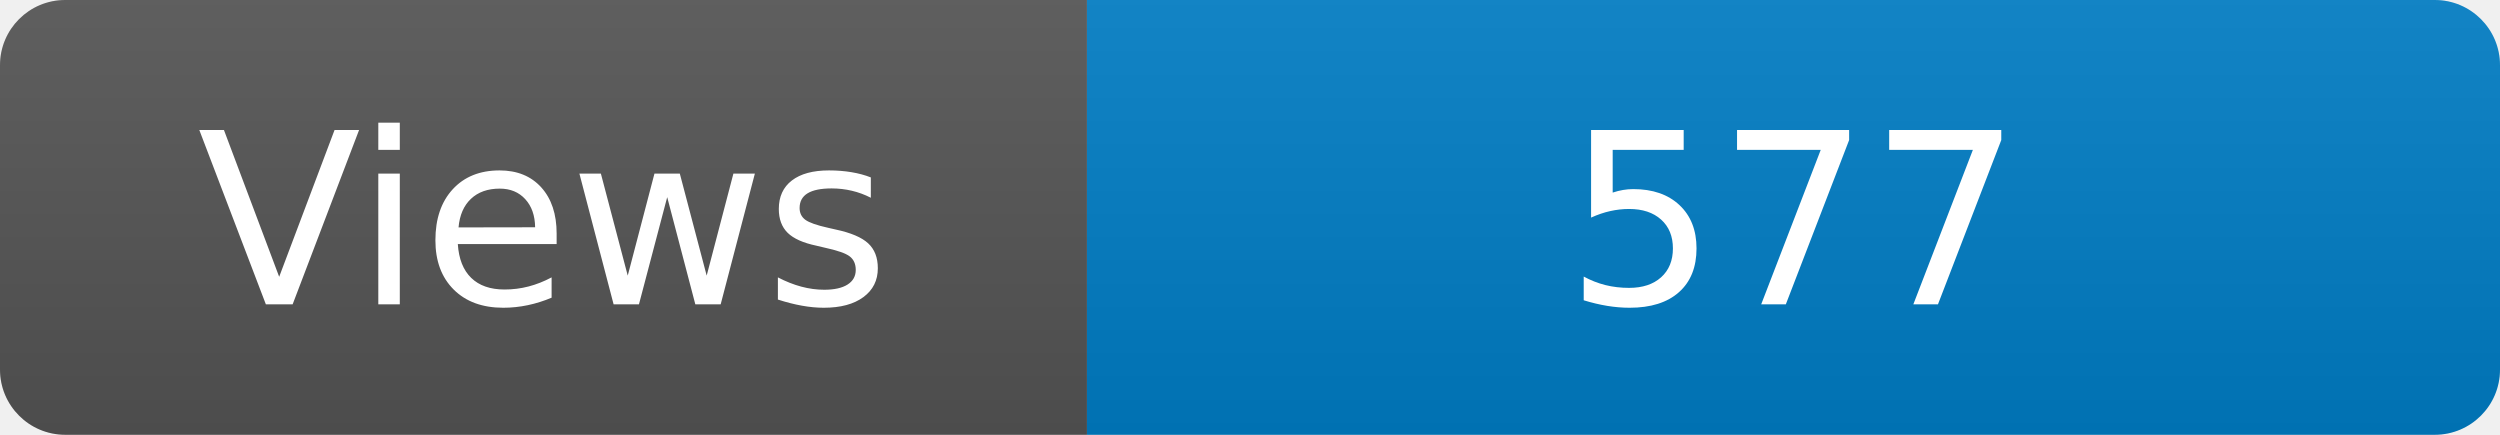
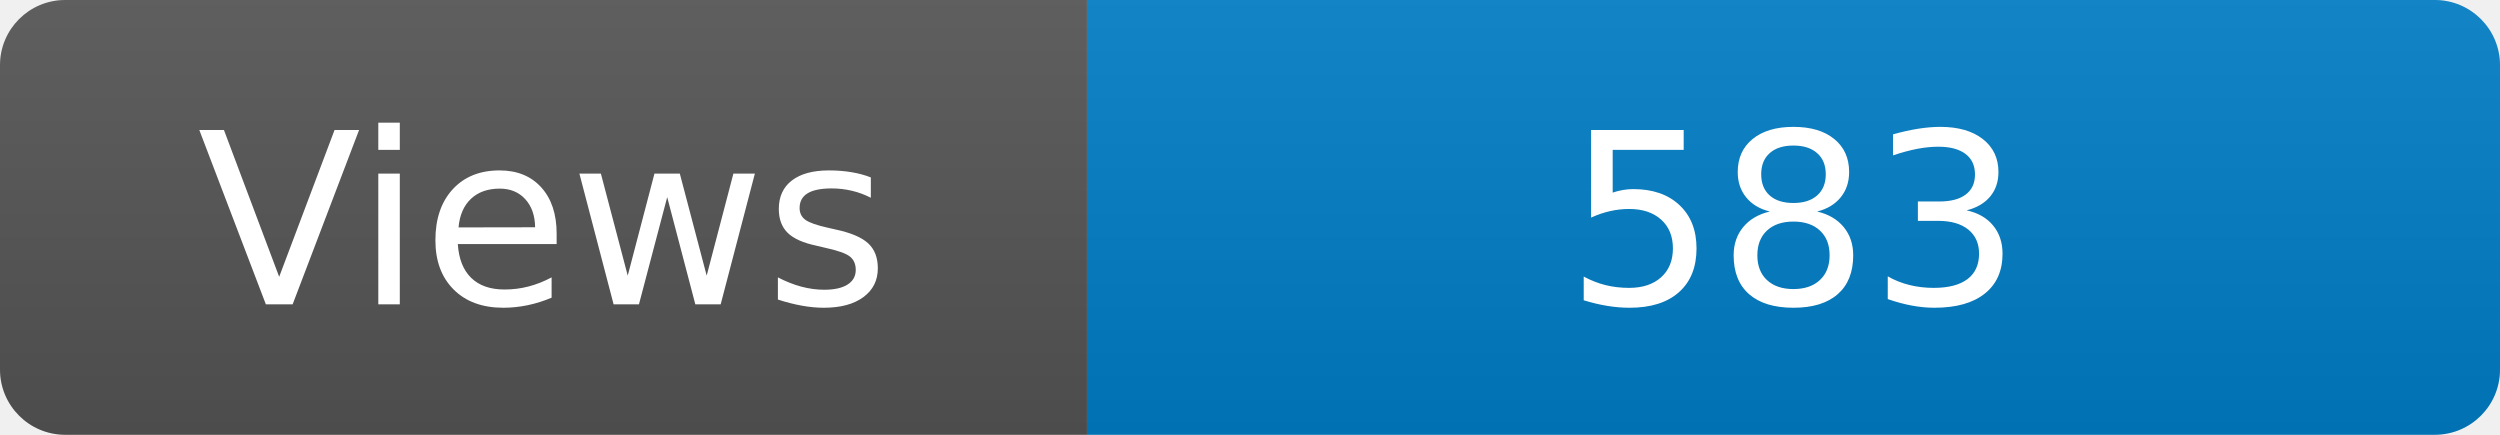
<svg xmlns="http://www.w3.org/2000/svg" width="115" height="20" role="img" aria-label="Maintained?: yes">
  <linearGradient id="s" x2="0" y2="100%">
    <stop offset="0" stop-color="#bbb" stop-opacity=".1" />
    <stop offset="1" stop-opacity=".1" />
  </linearGradient>
  <clipPath id="r">
    <rect width="115" height="20" rx="3" fill="#fff" />
  </clipPath>
  <g clip-path="url(#r)">
    <rect width="50" height="20" fill="#555" />
    <rect x="50" width="160" height="20" fill="#007ec6" />
    <rect width="115" height="20" fill="url(#s)" />
  </g>
  <g fill="#fff" text-anchor="middle" font-family="Verdana,Geneva,DejaVu Sans,sans-serif" font-size="110">
    <text x="250" y="140" transform="scale(.1)" fill="#fff">Views</text>
-     <text x="825" y="140" transform="scale(.1)" fill="#fff">577</text>
+     <text x="825" y="140" transform="scale(.1)" fill="#fff">583</text>
  </g>
</svg>
